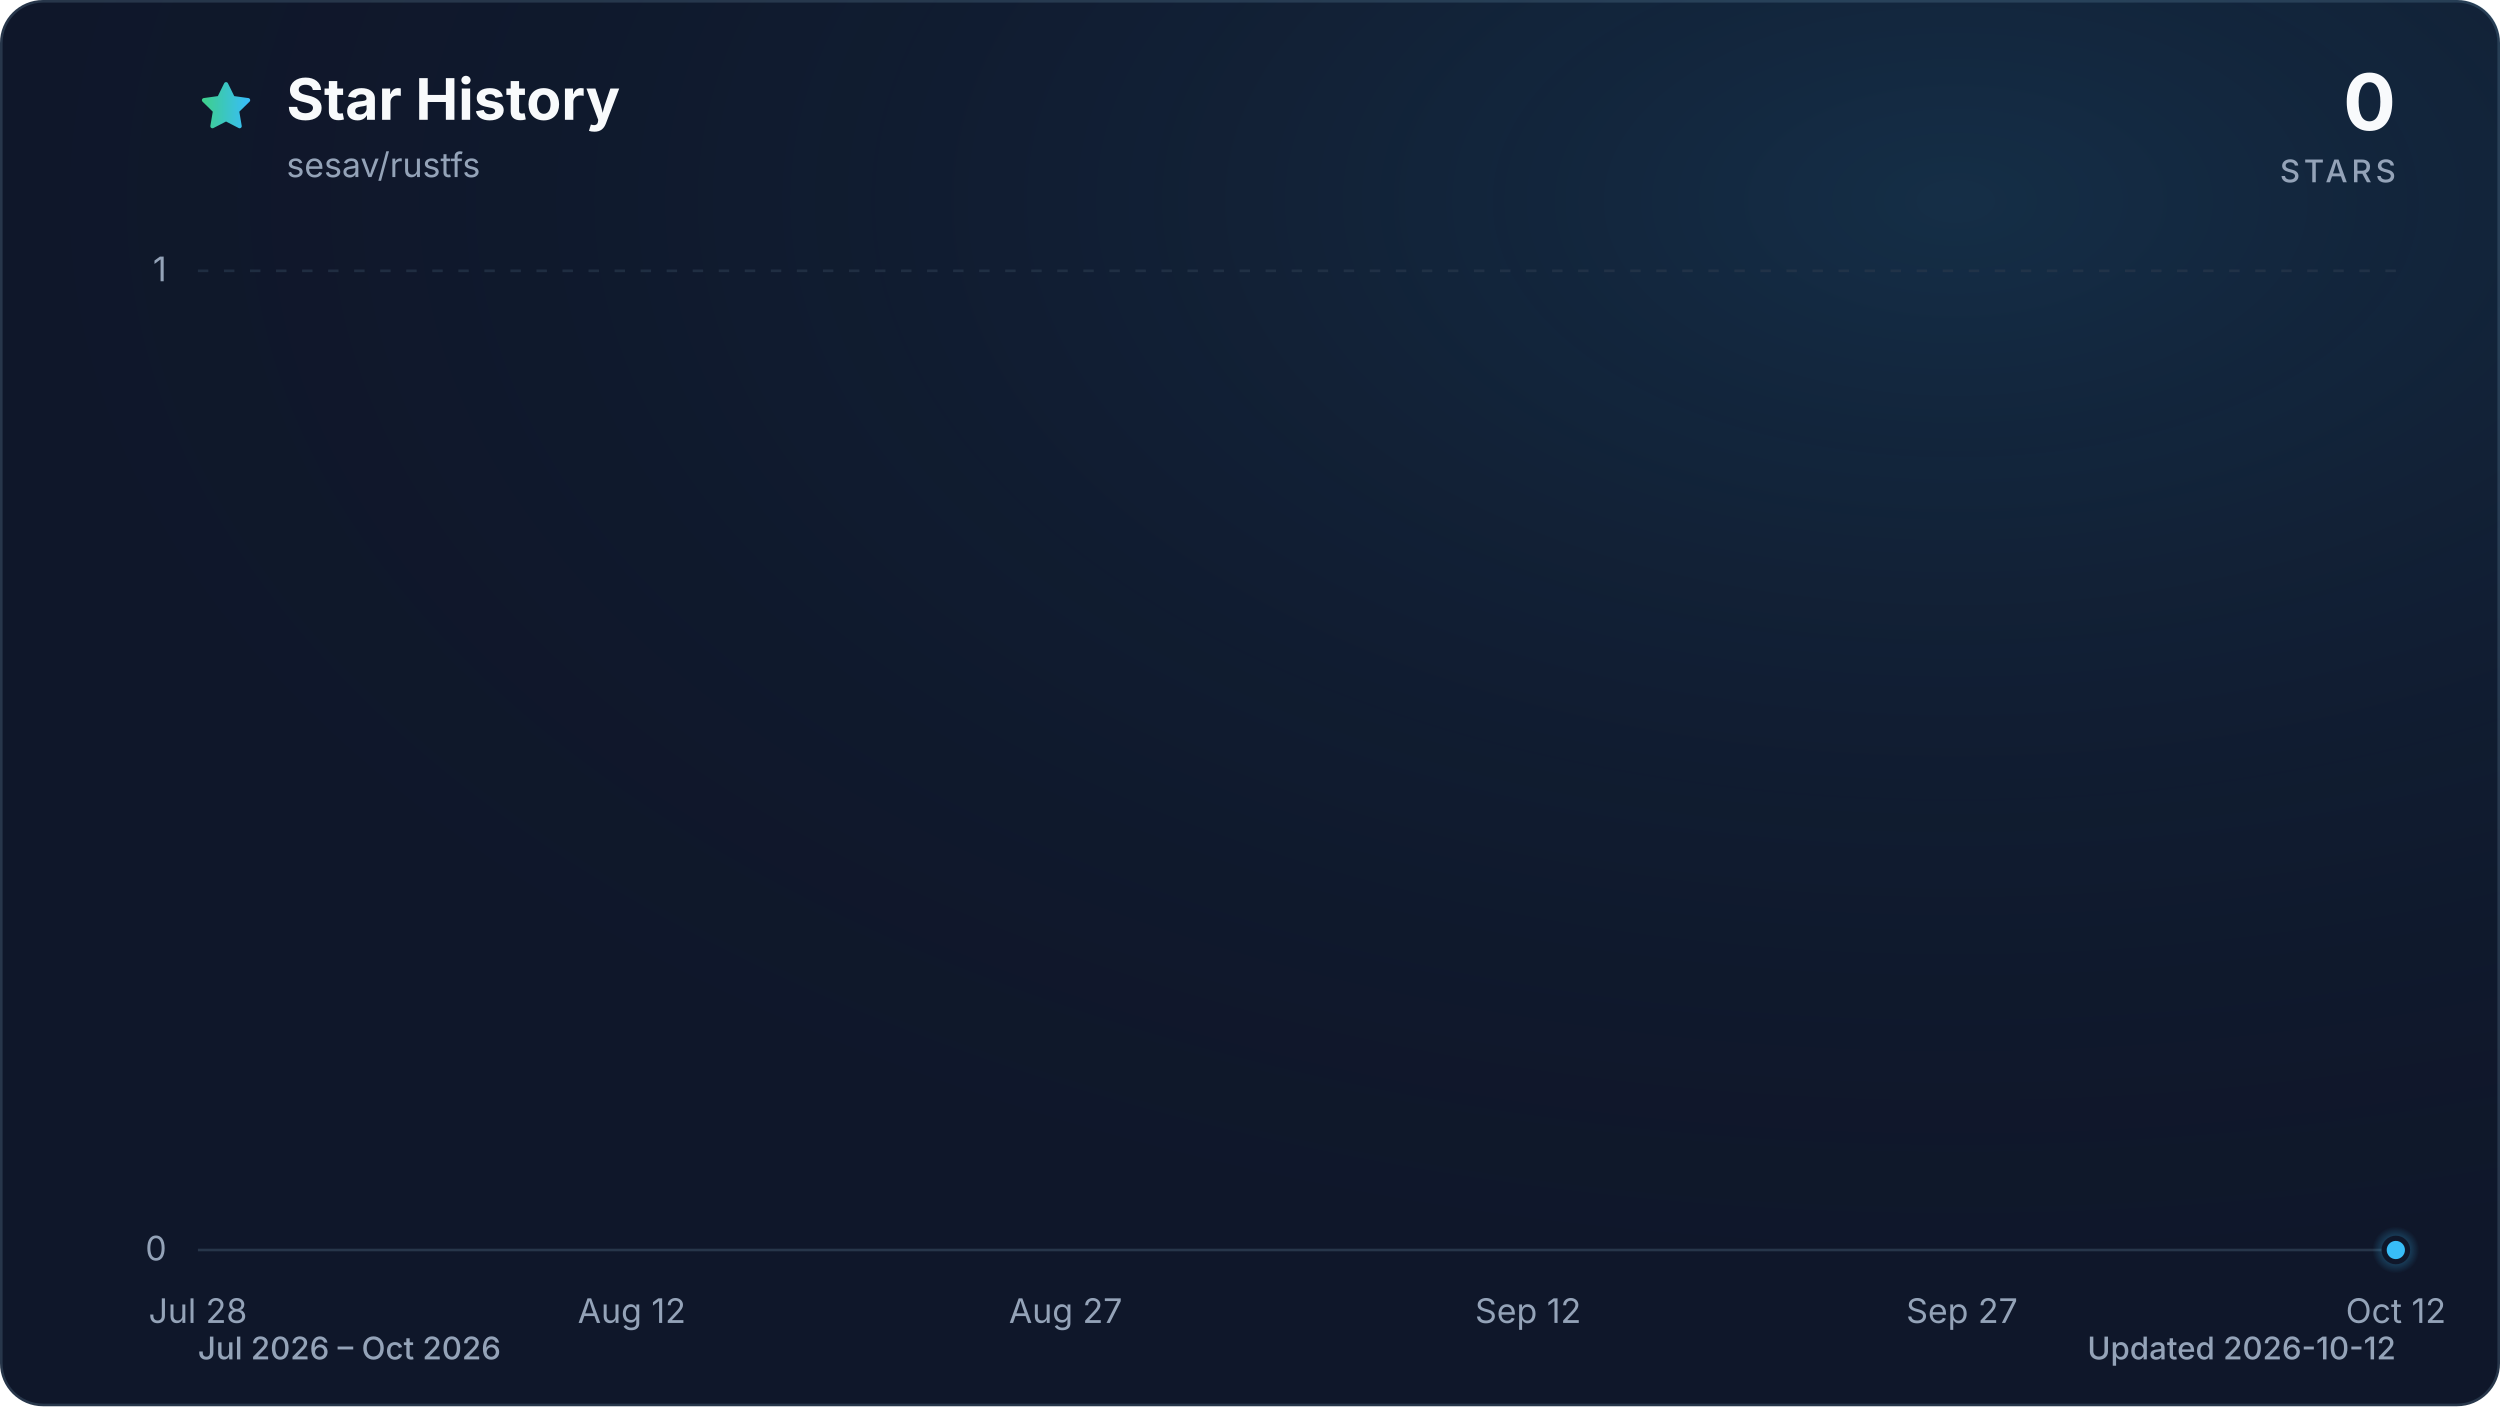
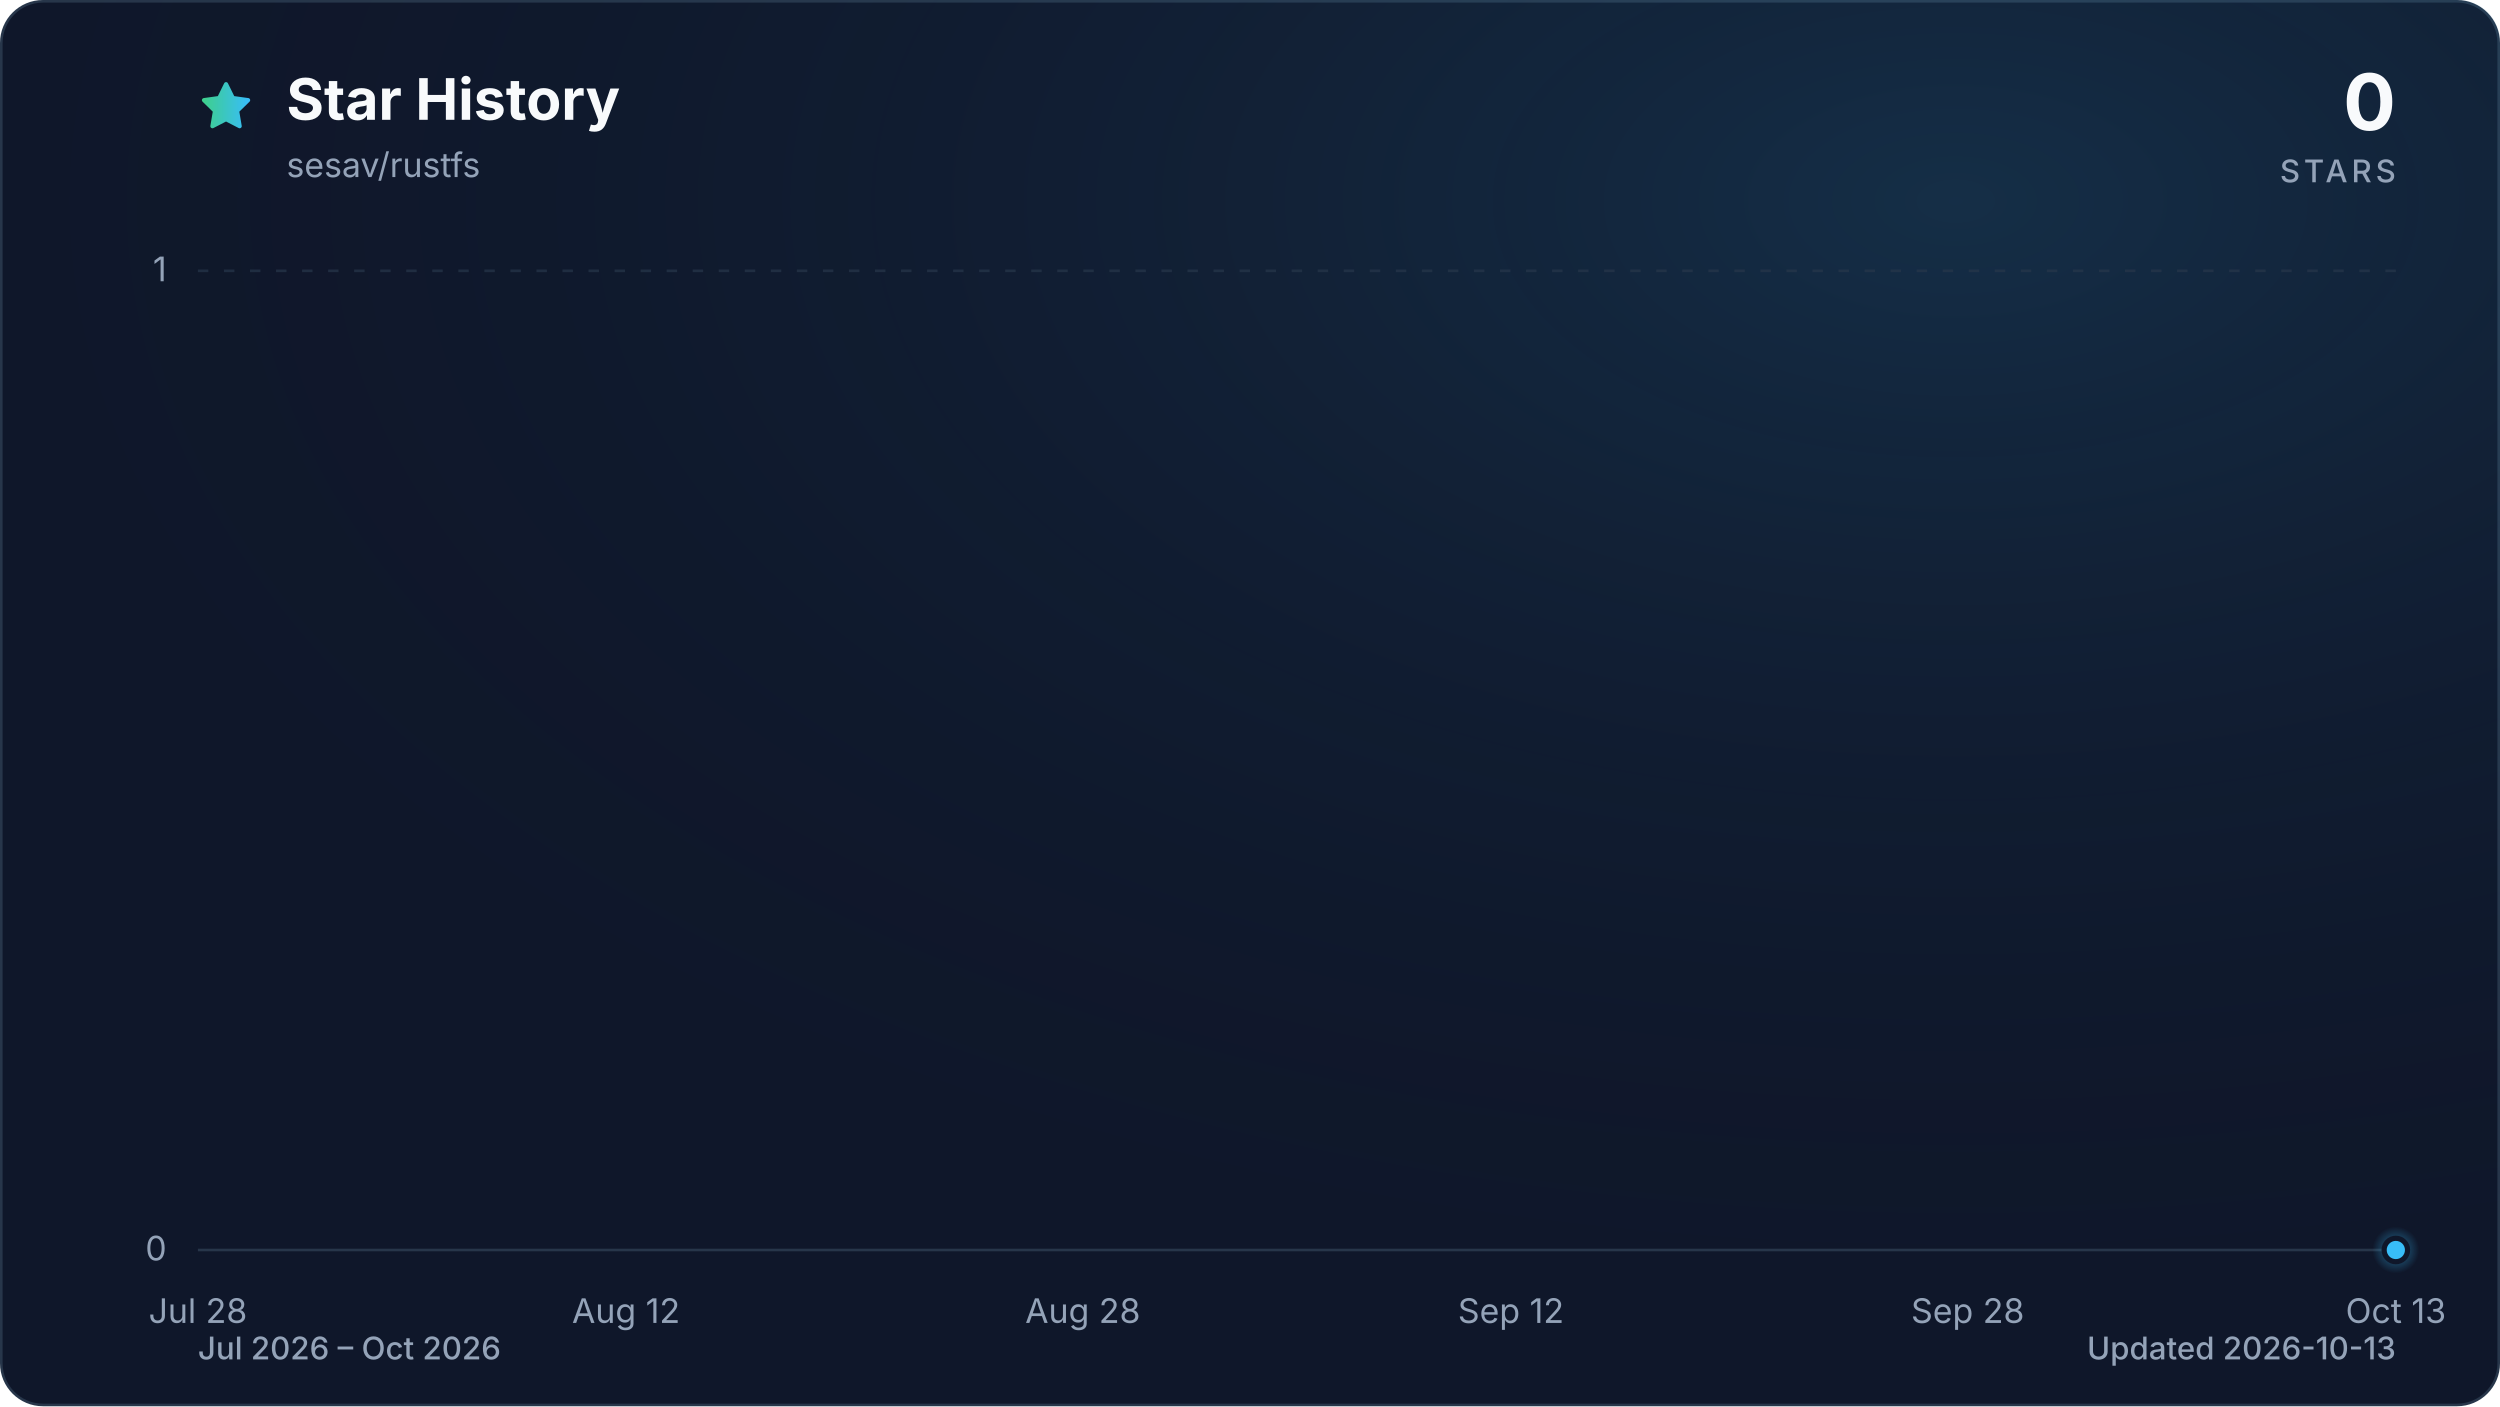
<svg xmlns="http://www.w3.org/2000/svg" viewBox="0 0 960 540" role="img" aria-labelledby="title description" data-style="gradient" data-variant="glow" data-animated="true">
  <defs>
    <linearGradient id="trend" x1="0" y1="0" x2="1" y2="0">
      <stop offset="0%" stop-color="#3ecf8e" />
      <stop offset="100%" stop-color="#38bdf8" />
    </linearGradient>
    <linearGradient id="area" x1="0" y1="0" x2="0" y2="1">
      <stop offset="0%" stop-color="#3ecf8e" stop-opacity="0.30" />
      <stop offset="55%" stop-color="#38bdf8" stop-opacity="0.10" />
      <stop offset="100%" stop-color="#38bdf8" stop-opacity="0.01" />
    </linearGradient>
    <radialGradient id="marker-halo" cx="50%" cy="50%" r="50%">
      <stop offset="0%" stop-color="#38bdf8" stop-opacity="0.55" />
      <stop offset="100%" stop-color="#38bdf8" stop-opacity="0" />
    </radialGradient>
    <radialGradient id="surface-glow" cx="78%" cy="14%" r="80%">
      <stop offset="0%" stop-color="#38bdf8" stop-opacity="0.14" />
      <stop offset="100%" stop-color="#0f172a" stop-opacity="0" />
    </radialGradient>
    <filter id="trend-glow" x="-20%" y="-20%" width="140%" height="140%">
      <feGaussianBlur stdDeviation="7" />
    </filter>
  </defs>
  <style>
.trend-enter{transform-box:fill-box;transform-origin:center;animation:trend-enter 520ms cubic-bezier(0.16,1,0.3,1)}
.marker-enter{transform-box:fill-box;transform-origin:center;animation:marker-enter 320ms cubic-bezier(0.16,1,0.3,1) 200ms both}
.marker-pulse{transform-box:fill-box;transform-origin:center;animation:marker-pulse 2.6s ease-out infinite}
@keyframes trend-enter{from{opacity:.35;transform:translateY(10px)}to{opacity:1;transform:translateY(0)}}
@keyframes marker-enter{from{opacity:0;transform:scale(.4)}to{opacity:1;transform:scale(1)}}
@keyframes marker-pulse{0%{opacity:.5;transform:scale(.7)}70%,100%{opacity:0;transform:scale(2.1)}}
@media (prefers-reduced-motion:reduce){.trend-enter,.marker-enter,.marker-pulse{animation:none!important}}
@media (prefers-reduced-motion:reduce){.marker-pulse{opacity:0}}
</style>
  <rect x="0.5" y="0.5" width="959" height="539" fill="#0f172a" stroke="#27364a" stroke-width="1" rx="16" />
  <rect width="960" height="540" fill="url(#surface-glow)" rx="16" />
  <path d="M12 2.6l2.9 5.9 6.5.9-4.7 4.6 1.1 6.5-5.8-3-5.8 3 1.1-6.5-4.7-4.6 6.5-.9L12 2.6Z" transform="translate(76 30) scale(.9)" fill="url(#trend)" stroke="url(#trend)" stroke-width="1.8" stroke-linejoin="round" aria-hidden="true" />
  <text x="110" y="46" fill="#f8fafc" font-family="ui-sans-serif, system-ui, -apple-system, BlinkMacSystemFont, 'Segoe UI', sans-serif" font-size="22" font-weight="700">Star History</text>
  <text x="110" y="68" fill="#94a3b8" font-family="ui-sans-serif, system-ui, -apple-system, BlinkMacSystemFont, 'Segoe UI', sans-serif" font-size="13">sesav/rustfs</text>
  <text x="920" y="50" fill="#f8fafc" font-family="ui-sans-serif, system-ui, -apple-system, BlinkMacSystemFont, 'Segoe UI', sans-serif" font-size="30" font-weight="700" text-anchor="end">0</text>
  <text x="920" y="70" fill="#94a3b8" font-family="ui-sans-serif, system-ui, -apple-system, BlinkMacSystemFont, 'Segoe UI', sans-serif" font-size="12" font-weight="500" letter-spacing="1.5" text-anchor="end">STARS</text>
  <line x1="76" y1="480.0" x2="920" y2="480.0" stroke="#27364a" stroke-width="1" stroke-dasharray="0" opacity="1" />
  <text x="64" y="484.0" fill="#94a3b8" font-family="ui-sans-serif, system-ui, -apple-system, BlinkMacSystemFont, 'Segoe UI', sans-serif" font-size="13" text-anchor="end">0</text>
  <line x1="76" y1="104.0" x2="920" y2="104.0" stroke="#27364a" stroke-width="1" stroke-dasharray="4 6" opacity="0.7" />
  <text x="64" y="108.0" fill="#94a3b8" font-family="ui-sans-serif, system-ui, -apple-system, BlinkMacSystemFont, 'Segoe UI', sans-serif" font-size="13" text-anchor="end">1</text>
  <text x="76.0" y="508" fill="#94a3b8" font-family="ui-sans-serif, system-ui, -apple-system, BlinkMacSystemFont, 'Segoe UI', sans-serif" font-size="13" text-anchor="middle">Jul 28</text>
-   <text x="242.6" y="508" fill="#94a3b8" font-family="ui-sans-serif, system-ui, -apple-system, BlinkMacSystemFont, 'Segoe UI', sans-serif" font-size="13" text-anchor="middle">Aug 12</text>
-   <text x="409.2" y="508" fill="#94a3b8" font-family="ui-sans-serif, system-ui, -apple-system, BlinkMacSystemFont, 'Segoe UI', sans-serif" font-size="13" text-anchor="middle">Aug 27</text>
-   <text x="586.8" y="508" fill="#94a3b8" font-family="ui-sans-serif, system-ui, -apple-system, BlinkMacSystemFont, 'Segoe UI', sans-serif" font-size="13" text-anchor="middle">Sep 12</text>
-   <text x="753.4" y="508" fill="#94a3b8" font-family="ui-sans-serif, system-ui, -apple-system, BlinkMacSystemFont, 'Segoe UI', sans-serif" font-size="13" text-anchor="middle">Sep 27</text>
-   <text x="920.0" y="508" fill="#94a3b8" font-family="ui-sans-serif, system-ui, -apple-system, BlinkMacSystemFont, 'Segoe UI', sans-serif" font-size="13" text-anchor="middle">Oct 12</text>
+   <text x="240.4" y="508" fill="#94a3b8" font-family="ui-sans-serif, system-ui, -apple-system, BlinkMacSystemFont, 'Segoe UI', sans-serif" font-size="13" text-anchor="middle">Aug 12</text>
+   <text x="415.8" y="508" fill="#94a3b8" font-family="ui-sans-serif, system-ui, -apple-system, BlinkMacSystemFont, 'Segoe UI', sans-serif" font-size="13" text-anchor="middle">Aug 28</text>
+   <text x="580.2" y="508" fill="#94a3b8" font-family="ui-sans-serif, system-ui, -apple-system, BlinkMacSystemFont, 'Segoe UI', sans-serif" font-size="13" text-anchor="middle">Sep 12</text>
+   <text x="755.6" y="508" fill="#94a3b8" font-family="ui-sans-serif, system-ui, -apple-system, BlinkMacSystemFont, 'Segoe UI', sans-serif" font-size="13" text-anchor="middle">Sep 28</text>
+   <text x="920.0" y="508" fill="#94a3b8" font-family="ui-sans-serif, system-ui, -apple-system, BlinkMacSystemFont, 'Segoe UI', sans-serif" font-size="13" text-anchor="middle">Oct 13</text>
  <g class="trend-enter">
-     <path d="M 76.0 480.0 C 79.7 480.0, 83.4 480.0, 87.1 480.0 C 90.8 480.0, 94.5 480.0, 98.2 480.0 C 101.9 480.0, 105.6 480.0, 109.3 480.0 C 113.0 480.0, 116.7 480.0, 120.4 480.0 C 124.1 480.0, 127.8 480.0, 131.5 480.0 C 135.2 480.0, 138.9 480.0, 142.6 480.0 C 146.3 480.0, 150.0 480.0, 153.7 480.0 C 157.4 480.0, 161.1 480.0, 164.8 480.0 C 168.5 480.0, 172.2 480.0, 175.9 480.0 C 179.6 480.0, 183.4 480.0, 187.1 480.0 C 190.8 480.0, 194.5 480.0, 198.2 480.0 C 201.9 480.0, 205.6 480.0, 209.3 480.0 C 213.0 480.0, 216.7 480.0, 220.4 480.0 C 224.1 480.0, 227.8 480.0, 231.5 480.0 C 235.2 480.0, 238.9 480.0, 242.6 480.0 C 246.3 480.0, 250.0 480.0, 253.7 480.0 C 257.4 480.0, 261.1 480.0, 264.8 480.0 C 268.5 480.0, 272.2 480.0, 275.9 480.0 C 279.6 480.0, 283.3 480.0, 287.0 480.0 C 290.7 480.0, 294.4 480.0, 298.1 480.0 C 301.8 480.0, 305.5 480.0, 309.2 480.0 C 312.9 480.0, 316.6 480.0, 320.3 480.0 C 324.0 480.0, 327.7 480.0, 331.4 480.0 C 335.1 480.0, 338.8 480.0, 342.5 480.0 C 346.2 480.0, 349.9 480.0, 353.6 480.0 C 357.3 480.0, 361.0 480.0, 364.7 480.0 C 368.4 480.0, 372.1 480.0, 375.8 480.0 C 379.5 480.0, 383.2 480.0, 386.9 480.0 C 390.6 480.0, 394.4 480.0, 398.1 480.0 C 401.8 480.0, 405.5 480.0, 409.2 480.0 C 412.9 480.0, 416.6 480.0, 420.3 480.0 C 424.0 480.0, 427.7 480.0, 431.4 480.0 C 435.1 480.0, 438.8 480.0, 442.5 480.0 C 446.2 480.0, 449.9 480.0, 453.6 480.0 C 457.3 480.0, 461.0 480.0, 464.7 480.0 C 468.4 480.0, 472.1 480.0, 475.8 480.0 C 479.5 480.0, 483.2 480.0, 486.9 480.0 C 490.6 480.0, 494.3 480.0, 498.0 480.0 C 501.7 480.0, 505.4 480.0, 509.1 480.0 C 512.8 480.0, 516.5 480.0, 520.2 480.0 C 523.9 480.0, 527.6 480.0, 531.3 480.0 C 535.0 480.0, 538.7 480.0, 542.4 480.0 C 546.1 480.0, 549.8 480.0, 553.5 480.0 C 557.2 480.0, 560.9 480.0, 564.6 480.0 C 568.3 480.0, 572.0 480.0, 575.7 480.0 C 579.4 480.0, 583.1 480.0, 586.8 480.0 C 590.5 480.0, 594.2 480.0, 597.9 480.0 C 601.6 480.0, 605.4 480.0, 609.1 480.0 C 612.8 480.0, 616.5 480.0, 620.2 480.0 C 623.9 480.0, 627.6 480.0, 631.3 480.0 C 635.0 480.0, 638.7 480.0, 642.4 480.0 C 646.1 480.0, 649.8 480.0, 653.5 480.0 C 657.2 480.0, 660.9 480.0, 664.6 480.0 C 668.3 480.0, 672.0 480.0, 675.7 480.0 C 679.4 480.0, 683.1 480.0, 686.8 480.0 C 690.5 480.0, 694.2 480.0, 697.9 480.0 C 701.6 480.0, 705.3 480.0, 709.0 480.0 C 712.7 480.0, 716.4 480.0, 720.1 480.0 C 723.8 480.0, 727.5 480.0, 731.2 480.0 C 734.9 480.0, 738.6 480.0, 742.3 480.0 C 746.0 480.0, 749.7 480.0, 753.4 480.0 C 757.1 480.0, 760.8 480.0, 764.5 480.0 C 768.2 480.0, 771.9 480.0, 775.6 480.0 C 779.3 480.0, 783.0 480.0, 786.7 480.0 C 790.4 480.0, 794.1 480.0, 797.8 480.0 C 801.5 480.0, 805.2 480.0, 808.9 480.0 C 812.6 480.0, 816.4 480.0, 820.1 480.0 C 823.8 480.0, 827.5 480.0, 831.2 480.0 C 834.9 480.0, 838.6 480.0, 842.3 480.0 C 846.0 480.0, 849.7 480.0, 853.4 480.0 C 857.1 480.0, 860.8 480.0, 864.5 480.0 C 868.2 480.0, 871.9 480.0, 875.6 480.0 C 879.3 480.0, 883.0 480.0, 886.7 480.0 C 890.4 480.0, 894.1 480.0, 897.8 480.0 C 901.5 480.0, 905.2 480.0, 908.9 480.0 C 912.6 480.0, 916.3 480.0, 920.0 480.0 L 920.0 480.0 L 76.0 480.0 Z" fill="url(#area)" />
-     <path d="M 76.0 480.0 C 79.7 480.0, 83.4 480.0, 87.1 480.0 C 90.8 480.0, 94.5 480.0, 98.2 480.0 C 101.9 480.0, 105.6 480.0, 109.3 480.0 C 113.0 480.0, 116.7 480.0, 120.4 480.0 C 124.1 480.0, 127.8 480.0, 131.5 480.0 C 135.2 480.0, 138.9 480.0, 142.6 480.0 C 146.3 480.0, 150.0 480.0, 153.7 480.0 C 157.4 480.0, 161.1 480.0, 164.8 480.0 C 168.5 480.0, 172.2 480.0, 175.9 480.0 C 179.6 480.0, 183.4 480.0, 187.1 480.0 C 190.8 480.0, 194.5 480.0, 198.2 480.0 C 201.9 480.0, 205.6 480.0, 209.3 480.0 C 213.0 480.0, 216.7 480.0, 220.4 480.0 C 224.1 480.0, 227.8 480.0, 231.5 480.0 C 235.2 480.0, 238.9 480.0, 242.6 480.0 C 246.3 480.0, 250.0 480.0, 253.7 480.0 C 257.4 480.0, 261.1 480.0, 264.8 480.0 C 268.5 480.0, 272.2 480.0, 275.9 480.0 C 279.6 480.0, 283.3 480.0, 287.0 480.0 C 290.7 480.0, 294.4 480.0, 298.1 480.0 C 301.8 480.0, 305.5 480.0, 309.2 480.0 C 312.9 480.0, 316.6 480.0, 320.3 480.0 C 324.0 480.0, 327.7 480.0, 331.4 480.0 C 335.1 480.0, 338.8 480.0, 342.5 480.0 C 346.2 480.0, 349.9 480.0, 353.6 480.0 C 357.3 480.0, 361.0 480.0, 364.7 480.0 C 368.4 480.0, 372.1 480.0, 375.8 480.0 C 379.5 480.0, 383.2 480.0, 386.9 480.0 C 390.6 480.0, 394.4 480.0, 398.1 480.0 C 401.8 480.0, 405.5 480.0, 409.2 480.0 C 412.9 480.0, 416.6 480.0, 420.3 480.0 C 424.0 480.0, 427.7 480.0, 431.4 480.0 C 435.1 480.0, 438.8 480.0, 442.5 480.0 C 446.2 480.0, 449.9 480.0, 453.6 480.0 C 457.3 480.0, 461.0 480.0, 464.7 480.0 C 468.4 480.0, 472.1 480.0, 475.8 480.0 C 479.5 480.0, 483.2 480.0, 486.9 480.0 C 490.6 480.0, 494.3 480.0, 498.0 480.0 C 501.7 480.0, 505.4 480.0, 509.1 480.0 C 512.8 480.0, 516.5 480.0, 520.2 480.0 C 523.9 480.0, 527.6 480.0, 531.3 480.0 C 535.0 480.0, 538.7 480.0, 542.4 480.0 C 546.1 480.0, 549.8 480.0, 553.5 480.0 C 557.2 480.0, 560.9 480.0, 564.6 480.0 C 568.3 480.0, 572.0 480.0, 575.7 480.0 C 579.4 480.0, 583.1 480.0, 586.8 480.0 C 590.5 480.0, 594.2 480.0, 597.9 480.0 C 601.6 480.0, 605.4 480.0, 609.1 480.0 C 612.8 480.0, 616.5 480.0, 620.2 480.0 C 623.9 480.0, 627.6 480.0, 631.3 480.0 C 635.0 480.0, 638.7 480.0, 642.4 480.0 C 646.1 480.0, 649.8 480.0, 653.5 480.0 C 657.2 480.0, 660.9 480.0, 664.6 480.0 C 668.3 480.0, 672.0 480.0, 675.7 480.0 C 679.4 480.0, 683.1 480.0, 686.8 480.0 C 690.5 480.0, 694.2 480.0, 697.9 480.0 C 701.6 480.0, 705.3 480.0, 709.0 480.0 C 712.7 480.0, 716.4 480.0, 720.1 480.0 C 723.8 480.0, 727.5 480.0, 731.2 480.0 C 734.9 480.0, 738.6 480.0, 742.3 480.0 C 746.0 480.0, 749.7 480.0, 753.4 480.0 C 757.1 480.0, 760.8 480.0, 764.5 480.0 C 768.2 480.0, 771.9 480.0, 775.6 480.0 C 779.3 480.0, 783.0 480.0, 786.7 480.0 C 790.4 480.0, 794.1 480.0, 797.8 480.0 C 801.5 480.0, 805.2 480.0, 808.9 480.0 C 812.6 480.0, 816.4 480.0, 820.1 480.0 C 823.8 480.0, 827.5 480.0, 831.2 480.0 C 834.9 480.0, 838.6 480.0, 842.3 480.0 C 846.0 480.0, 849.7 480.0, 853.4 480.0 C 857.1 480.0, 860.8 480.0, 864.5 480.0 C 868.2 480.0, 871.9 480.0, 875.6 480.0 C 879.3 480.0, 883.0 480.0, 886.7 480.0 C 890.4 480.0, 894.1 480.0, 897.8 480.0 C 901.5 480.0, 905.2 480.0, 908.9 480.0 C 912.6 480.0, 916.3 480.0, 920.0 480.0" fill="none" stroke="url(#trend)" stroke-width="12" stroke-linecap="round" stroke-linejoin="round" opacity="0.16" filter="url(#trend-glow)" />
-     <path d="M 76.0 480.0 C 79.7 480.0, 83.4 480.0, 87.1 480.0 C 90.8 480.0, 94.5 480.0, 98.2 480.0 C 101.9 480.0, 105.6 480.0, 109.3 480.0 C 113.0 480.0, 116.7 480.0, 120.4 480.0 C 124.1 480.0, 127.8 480.0, 131.5 480.0 C 135.2 480.0, 138.9 480.0, 142.6 480.0 C 146.3 480.0, 150.0 480.0, 153.7 480.0 C 157.4 480.0, 161.1 480.0, 164.8 480.0 C 168.5 480.0, 172.2 480.0, 175.9 480.0 C 179.6 480.0, 183.4 480.0, 187.1 480.0 C 190.8 480.0, 194.5 480.0, 198.2 480.0 C 201.9 480.0, 205.6 480.0, 209.3 480.0 C 213.0 480.0, 216.7 480.0, 220.4 480.0 C 224.1 480.0, 227.8 480.0, 231.5 480.0 C 235.2 480.0, 238.9 480.0, 242.6 480.0 C 246.3 480.0, 250.0 480.0, 253.7 480.0 C 257.4 480.0, 261.1 480.0, 264.8 480.0 C 268.5 480.0, 272.2 480.0, 275.9 480.0 C 279.6 480.0, 283.3 480.0, 287.0 480.0 C 290.7 480.0, 294.4 480.0, 298.1 480.0 C 301.8 480.0, 305.5 480.0, 309.2 480.0 C 312.9 480.0, 316.6 480.0, 320.3 480.0 C 324.0 480.0, 327.7 480.0, 331.4 480.0 C 335.1 480.0, 338.8 480.0, 342.5 480.0 C 346.2 480.0, 349.9 480.0, 353.6 480.0 C 357.3 480.0, 361.0 480.0, 364.7 480.0 C 368.4 480.0, 372.1 480.0, 375.8 480.0 C 379.5 480.0, 383.2 480.0, 386.9 480.0 C 390.6 480.0, 394.4 480.0, 398.1 480.0 C 401.8 480.0, 405.5 480.0, 409.2 480.0 C 412.9 480.0, 416.6 480.0, 420.3 480.0 C 424.0 480.0, 427.7 480.0, 431.4 480.0 C 435.1 480.0, 438.8 480.0, 442.5 480.0 C 446.2 480.0, 449.9 480.0, 453.6 480.0 C 457.3 480.0, 461.0 480.0, 464.7 480.0 C 468.4 480.0, 472.1 480.0, 475.8 480.0 C 479.5 480.0, 483.2 480.0, 486.9 480.0 C 490.6 480.0, 494.3 480.0, 498.0 480.0 C 501.7 480.0, 505.4 480.0, 509.1 480.0 C 512.8 480.0, 516.5 480.0, 520.2 480.0 C 523.9 480.0, 527.6 480.0, 531.3 480.0 C 535.0 480.0, 538.7 480.0, 542.4 480.0 C 546.1 480.0, 549.8 480.0, 553.5 480.0 C 557.2 480.0, 560.9 480.0, 564.6 480.0 C 568.3 480.0, 572.0 480.0, 575.7 480.0 C 579.4 480.0, 583.1 480.0, 586.8 480.0 C 590.5 480.0, 594.2 480.0, 597.9 480.0 C 601.6 480.0, 605.4 480.0, 609.1 480.0 C 612.8 480.0, 616.5 480.0, 620.2 480.0 C 623.9 480.0, 627.6 480.0, 631.3 480.0 C 635.0 480.0, 638.7 480.0, 642.4 480.0 C 646.1 480.0, 649.8 480.0, 653.5 480.0 C 657.2 480.0, 660.9 480.0, 664.6 480.0 C 668.3 480.0, 672.0 480.0, 675.7 480.0 C 679.4 480.0, 683.1 480.0, 686.8 480.0 C 690.5 480.0, 694.2 480.0, 697.9 480.0 C 701.6 480.0, 705.3 480.0, 709.0 480.0 C 712.7 480.0, 716.4 480.0, 720.1 480.0 C 723.8 480.0, 727.5 480.0, 731.2 480.0 C 734.9 480.0, 738.6 480.0, 742.3 480.0 C 746.0 480.0, 749.7 480.0, 753.4 480.0 C 757.1 480.0, 760.8 480.0, 764.5 480.0 C 768.2 480.0, 771.9 480.0, 775.6 480.0 C 779.3 480.0, 783.0 480.0, 786.7 480.0 C 790.4 480.0, 794.1 480.0, 797.8 480.0 C 801.5 480.0, 805.2 480.0, 808.9 480.0 C 812.6 480.0, 816.4 480.0, 820.1 480.0 C 823.8 480.0, 827.5 480.0, 831.2 480.0 C 834.9 480.0, 838.6 480.0, 842.3 480.0 C 846.0 480.0, 849.7 480.0, 853.4 480.0 C 857.1 480.0, 860.8 480.0, 864.5 480.0 C 868.2 480.0, 871.9 480.0, 875.6 480.0 C 879.3 480.0, 883.0 480.0, 886.7 480.0 C 890.4 480.0, 894.1 480.0, 897.8 480.0 C 901.5 480.0, 905.2 480.0, 908.9 480.0 C 912.6 480.0, 916.3 480.0, 920.0 480.0" fill="none" stroke="url(#trend)" stroke-width="3" stroke-linecap="round" stroke-linejoin="round" />
+     <path d="M 76.0 480.0 C 79.7 480.0, 83.3 480.0, 87.0 480.0 C 90.6 480.0, 94.3 480.0, 97.9 480.0 C 101.6 480.0, 105.2 480.0, 108.9 480.0 C 112.5 480.0, 116.2 480.0, 119.8 480.0 C 123.5 480.0, 127.2 480.0, 130.8 480.0 C 134.5 480.0, 138.1 480.0, 141.8 480.0 C 145.4 480.0, 149.1 480.0, 152.7 480.0 C 156.4 480.0, 160.0 480.0, 163.7 480.0 C 167.3 480.0, 171.0 480.0, 174.6 480.0 C 178.3 480.0, 182.0 480.0, 185.6 480.0 C 189.3 480.0, 192.9 480.0, 196.6 480.0 C 200.2 480.0, 203.9 480.0, 207.5 480.0 C 211.2 480.0, 214.8 480.0, 218.5 480.0 C 222.1 480.0, 225.8 480.0, 229.5 480.0 C 233.1 480.0, 236.8 480.0, 240.4 480.0 C 244.1 480.0, 247.7 480.0, 251.4 480.0 C 255.0 480.0, 258.7 480.0, 262.3 480.0 C 266.0 480.0, 269.6 480.0, 273.3 480.0 C 277.0 480.0, 280.6 480.0, 284.3 480.0 C 287.9 480.0, 291.6 480.0, 295.2 480.0 C 298.9 480.0, 302.5 480.0, 306.2 480.0 C 309.8 480.0, 313.5 480.0, 317.1 480.0 C 320.8 480.0, 324.5 480.0, 328.1 480.0 C 331.8 480.0, 335.4 480.0, 339.1 480.0 C 342.7 480.0, 346.4 480.0, 350.0 480.0 C 353.7 480.0, 357.3 480.0, 361.0 480.0 C 364.6 480.0, 368.3 480.0, 371.9 480.0 C 375.6 480.0, 379.3 480.0, 382.9 480.0 C 386.6 480.0, 390.2 480.0, 393.9 480.0 C 397.5 480.0, 401.2 480.0, 404.8 480.0 C 408.5 480.0, 412.1 480.0, 415.8 480.0 C 419.4 480.0, 423.1 480.0, 426.8 480.0 C 430.4 480.0, 434.1 480.0, 437.7 480.0 C 441.4 480.0, 445.0 480.0, 448.7 480.0 C 452.3 480.0, 456.0 480.0, 459.6 480.0 C 463.3 480.0, 466.9 480.0, 470.6 480.0 C 474.3 480.0, 477.9 480.0, 481.6 480.0 C 485.2 480.0, 488.9 480.0, 492.5 480.0 C 496.2 480.0, 499.8 480.0, 503.5 480.0 C 507.1 480.0, 510.8 480.0, 514.4 480.0 C 518.1 480.0, 521.7 480.0, 525.4 480.0 C 529.1 480.0, 532.7 480.0, 536.4 480.0 C 540.0 480.0, 543.7 480.0, 547.3 480.0 C 551.0 480.0, 554.6 480.0, 558.3 480.0 C 561.9 480.0, 565.6 480.0, 569.2 480.0 C 572.9 480.0, 576.6 480.0, 580.2 480.0 C 583.9 480.0, 587.5 480.0, 591.2 480.0 C 594.8 480.0, 598.5 480.0, 602.1 480.0 C 605.8 480.0, 609.4 480.0, 613.1 480.0 C 616.7 480.0, 620.4 480.0, 624.1 480.0 C 627.7 480.0, 631.4 480.0, 635.0 480.0 C 638.7 480.0, 642.3 480.0, 646.0 480.0 C 649.6 480.0, 653.3 480.0, 656.9 480.0 C 660.6 480.0, 664.2 480.0, 667.9 480.0 C 671.5 480.0, 675.2 480.0, 678.9 480.0 C 682.5 480.0, 686.2 480.0, 689.8 480.0 C 693.5 480.0, 697.1 480.0, 700.8 480.0 C 704.4 480.0, 708.1 480.0, 711.7 480.0 C 715.4 480.0, 719.0 480.0, 722.7 480.0 C 726.4 480.0, 730.0 480.0, 733.7 480.0 C 737.3 480.0, 741.0 480.0, 744.6 480.0 C 748.3 480.0, 751.9 480.0, 755.6 480.0 C 759.2 480.0, 762.9 480.0, 766.5 480.0 C 770.2 480.0, 773.9 480.0, 777.5 480.0 C 781.2 480.0, 784.8 480.0, 788.5 480.0 C 792.1 480.0, 795.8 480.0, 799.4 480.0 C 803.1 480.0, 806.7 480.0, 810.4 480.0 C 814.0 480.0, 817.7 480.0, 821.4 480.0 C 825.0 480.0, 828.7 480.0, 832.3 480.0 C 836.0 480.0, 839.6 480.0, 843.3 480.0 C 846.9 480.0, 850.6 480.0, 854.2 480.0 C 857.9 480.0, 861.5 480.0, 865.2 480.0 C 868.8 480.0, 872.5 480.0, 876.2 480.0 C 879.8 480.0, 883.5 480.0, 887.1 480.0 C 890.8 480.0, 894.4 480.0, 898.1 480.0 C 901.7 480.0, 905.4 480.0, 909.0 480.0 C 912.7 480.0, 916.3 480.0, 920.0 480.0 L 920.0 480.0 L 76.0 480.0 Z" fill="url(#area)" />
+     <path d="M 76.0 480.0 C 79.7 480.0, 83.3 480.0, 87.0 480.0 C 90.6 480.0, 94.3 480.0, 97.9 480.0 C 101.6 480.0, 105.2 480.0, 108.9 480.0 C 112.5 480.0, 116.2 480.0, 119.8 480.0 C 123.5 480.0, 127.2 480.0, 130.8 480.0 C 134.5 480.0, 138.1 480.0, 141.8 480.0 C 145.4 480.0, 149.1 480.0, 152.7 480.0 C 156.4 480.0, 160.0 480.0, 163.7 480.0 C 167.3 480.0, 171.0 480.0, 174.6 480.0 C 178.3 480.0, 182.0 480.0, 185.6 480.0 C 189.3 480.0, 192.9 480.0, 196.6 480.0 C 200.2 480.0, 203.9 480.0, 207.5 480.0 C 211.2 480.0, 214.8 480.0, 218.5 480.0 C 222.1 480.0, 225.8 480.0, 229.5 480.0 C 233.1 480.0, 236.8 480.0, 240.4 480.0 C 244.1 480.0, 247.7 480.0, 251.4 480.0 C 255.0 480.0, 258.7 480.0, 262.3 480.0 C 266.0 480.0, 269.6 480.0, 273.3 480.0 C 277.0 480.0, 280.6 480.0, 284.3 480.0 C 287.9 480.0, 291.6 480.0, 295.2 480.0 C 298.9 480.0, 302.5 480.0, 306.2 480.0 C 309.8 480.0, 313.5 480.0, 317.1 480.0 C 320.8 480.0, 324.5 480.0, 328.1 480.0 C 331.8 480.0, 335.4 480.0, 339.1 480.0 C 342.7 480.0, 346.4 480.0, 350.0 480.0 C 353.7 480.0, 357.3 480.0, 361.0 480.0 C 364.6 480.0, 368.3 480.0, 371.9 480.0 C 375.6 480.0, 379.3 480.0, 382.9 480.0 C 386.6 480.0, 390.2 480.0, 393.9 480.0 C 397.5 480.0, 401.2 480.0, 404.8 480.0 C 408.5 480.0, 412.1 480.0, 415.8 480.0 C 419.4 480.0, 423.1 480.0, 426.8 480.0 C 430.4 480.0, 434.1 480.0, 437.7 480.0 C 441.4 480.0, 445.0 480.0, 448.7 480.0 C 452.3 480.0, 456.0 480.0, 459.6 480.0 C 463.3 480.0, 466.9 480.0, 470.6 480.0 C 474.3 480.0, 477.9 480.0, 481.6 480.0 C 485.2 480.0, 488.9 480.0, 492.5 480.0 C 496.2 480.0, 499.8 480.0, 503.5 480.0 C 507.1 480.0, 510.8 480.0, 514.4 480.0 C 518.1 480.0, 521.7 480.0, 525.4 480.0 C 529.1 480.0, 532.7 480.0, 536.4 480.0 C 540.0 480.0, 543.7 480.0, 547.3 480.0 C 551.0 480.0, 554.6 480.0, 558.3 480.0 C 561.9 480.0, 565.6 480.0, 569.2 480.0 C 572.9 480.0, 576.6 480.0, 580.2 480.0 C 583.9 480.0, 587.5 480.0, 591.2 480.0 C 594.8 480.0, 598.5 480.0, 602.1 480.0 C 605.8 480.0, 609.4 480.0, 613.1 480.0 C 616.7 480.0, 620.4 480.0, 624.1 480.0 C 627.7 480.0, 631.4 480.0, 635.0 480.0 C 638.7 480.0, 642.3 480.0, 646.0 480.0 C 649.6 480.0, 653.3 480.0, 656.9 480.0 C 660.6 480.0, 664.2 480.0, 667.9 480.0 C 671.5 480.0, 675.2 480.0, 678.9 480.0 C 682.5 480.0, 686.2 480.0, 689.8 480.0 C 693.5 480.0, 697.1 480.0, 700.8 480.0 C 704.4 480.0, 708.1 480.0, 711.7 480.0 C 715.4 480.0, 719.0 480.0, 722.7 480.0 C 726.4 480.0, 730.0 480.0, 733.7 480.0 C 737.3 480.0, 741.0 480.0, 744.6 480.0 C 748.3 480.0, 751.9 480.0, 755.6 480.0 C 759.2 480.0, 762.9 480.0, 766.5 480.0 C 770.2 480.0, 773.9 480.0, 777.5 480.0 C 781.2 480.0, 784.8 480.0, 788.5 480.0 C 792.1 480.0, 795.8 480.0, 799.4 480.0 C 803.1 480.0, 806.7 480.0, 810.4 480.0 C 814.0 480.0, 817.7 480.0, 821.4 480.0 C 825.0 480.0, 828.7 480.0, 832.3 480.0 C 836.0 480.0, 839.6 480.0, 843.3 480.0 C 846.9 480.0, 850.6 480.0, 854.2 480.0 C 857.9 480.0, 861.5 480.0, 865.2 480.0 C 868.8 480.0, 872.5 480.0, 876.2 480.0 C 879.8 480.0, 883.5 480.0, 887.1 480.0 C 890.8 480.0, 894.4 480.0, 898.1 480.0 C 901.7 480.0, 905.4 480.0, 909.0 480.0 C 912.7 480.0, 916.3 480.0, 920.0 480.0" fill="none" stroke="url(#trend)" stroke-width="12" stroke-linecap="round" stroke-linejoin="round" opacity="0.16" filter="url(#trend-glow)" />
+     <path d="M 76.0 480.0 C 79.7 480.0, 83.3 480.0, 87.0 480.0 C 90.6 480.0, 94.3 480.0, 97.9 480.0 C 101.6 480.0, 105.2 480.0, 108.9 480.0 C 112.5 480.0, 116.2 480.0, 119.8 480.0 C 123.5 480.0, 127.2 480.0, 130.8 480.0 C 134.5 480.0, 138.1 480.0, 141.8 480.0 C 145.4 480.0, 149.1 480.0, 152.7 480.0 C 156.4 480.0, 160.0 480.0, 163.7 480.0 C 167.3 480.0, 171.0 480.0, 174.6 480.0 C 178.3 480.0, 182.0 480.0, 185.6 480.0 C 189.3 480.0, 192.9 480.0, 196.6 480.0 C 200.2 480.0, 203.9 480.0, 207.5 480.0 C 211.2 480.0, 214.8 480.0, 218.5 480.0 C 222.1 480.0, 225.8 480.0, 229.5 480.0 C 233.1 480.0, 236.8 480.0, 240.4 480.0 C 244.1 480.0, 247.7 480.0, 251.4 480.0 C 255.0 480.0, 258.7 480.0, 262.3 480.0 C 266.0 480.0, 269.6 480.0, 273.3 480.0 C 277.0 480.0, 280.6 480.0, 284.3 480.0 C 287.9 480.0, 291.6 480.0, 295.2 480.0 C 298.9 480.0, 302.5 480.0, 306.2 480.0 C 309.8 480.0, 313.5 480.0, 317.1 480.0 C 320.8 480.0, 324.5 480.0, 328.1 480.0 C 331.8 480.0, 335.4 480.0, 339.1 480.0 C 342.7 480.0, 346.4 480.0, 350.0 480.0 C 353.7 480.0, 357.3 480.0, 361.0 480.0 C 364.6 480.0, 368.3 480.0, 371.9 480.0 C 375.6 480.0, 379.3 480.0, 382.9 480.0 C 386.6 480.0, 390.2 480.0, 393.9 480.0 C 397.5 480.0, 401.2 480.0, 404.8 480.0 C 408.5 480.0, 412.1 480.0, 415.8 480.0 C 419.4 480.0, 423.1 480.0, 426.8 480.0 C 430.4 480.0, 434.1 480.0, 437.7 480.0 C 441.4 480.0, 445.0 480.0, 448.7 480.0 C 452.3 480.0, 456.0 480.0, 459.6 480.0 C 463.3 480.0, 466.9 480.0, 470.6 480.0 C 474.3 480.0, 477.9 480.0, 481.6 480.0 C 485.2 480.0, 488.9 480.0, 492.5 480.0 C 496.2 480.0, 499.8 480.0, 503.5 480.0 C 507.1 480.0, 510.8 480.0, 514.4 480.0 C 518.1 480.0, 521.7 480.0, 525.4 480.0 C 529.1 480.0, 532.7 480.0, 536.4 480.0 C 540.0 480.0, 543.7 480.0, 547.3 480.0 C 551.0 480.0, 554.6 480.0, 558.3 480.0 C 561.9 480.0, 565.6 480.0, 569.2 480.0 C 572.9 480.0, 576.6 480.0, 580.2 480.0 C 583.9 480.0, 587.5 480.0, 591.2 480.0 C 594.8 480.0, 598.5 480.0, 602.1 480.0 C 605.8 480.0, 609.4 480.0, 613.1 480.0 C 616.7 480.0, 620.4 480.0, 624.1 480.0 C 627.7 480.0, 631.4 480.0, 635.0 480.0 C 638.7 480.0, 642.3 480.0, 646.0 480.0 C 649.6 480.0, 653.3 480.0, 656.9 480.0 C 660.6 480.0, 664.2 480.0, 667.9 480.0 C 671.5 480.0, 675.2 480.0, 678.9 480.0 C 682.5 480.0, 686.2 480.0, 689.8 480.0 C 693.5 480.0, 697.1 480.0, 700.8 480.0 C 704.4 480.0, 708.1 480.0, 711.7 480.0 C 715.4 480.0, 719.0 480.0, 722.7 480.0 C 726.4 480.0, 730.0 480.0, 733.7 480.0 C 737.3 480.0, 741.0 480.0, 744.6 480.0 C 748.3 480.0, 751.9 480.0, 755.6 480.0 C 759.2 480.0, 762.9 480.0, 766.5 480.0 C 770.2 480.0, 773.9 480.0, 777.5 480.0 C 781.2 480.0, 784.8 480.0, 788.5 480.0 C 792.1 480.0, 795.8 480.0, 799.4 480.0 C 803.1 480.0, 806.7 480.0, 810.4 480.0 C 814.0 480.0, 817.7 480.0, 821.4 480.0 C 825.0 480.0, 828.7 480.0, 832.3 480.0 C 836.0 480.0, 839.6 480.0, 843.3 480.0 C 846.9 480.0, 850.6 480.0, 854.2 480.0 C 857.9 480.0, 861.5 480.0, 865.2 480.0 C 868.8 480.0, 872.5 480.0, 876.2 480.0 C 879.8 480.0, 883.5 480.0, 887.1 480.0 C 890.8 480.0, 894.4 480.0, 898.1 480.0 C 901.7 480.0, 905.4 480.0, 909.0 480.0 C 912.7 480.0, 916.3 480.0, 920.0 480.0" fill="none" stroke="url(#trend)" stroke-width="3" stroke-linecap="round" stroke-linejoin="round" />
  </g>
  <g class="marker-enter">
    <circle class="marker-pulse" cx="920.0" cy="480.0" r="9" fill="url(#marker-halo)" />
    <circle cx="920.0" cy="480.0" r="4.5" fill="#38bdf8" stroke="#0f172a" stroke-width="2" />
  </g>
  <text x="76" y="522" fill="#94a3b8" font-family="ui-sans-serif, system-ui, -apple-system, BlinkMacSystemFont, 'Segoe UI', sans-serif" font-size="12" font-weight="500">Jul 2026 – Oct 2026</text>
-   <text x="920" y="522" fill="#94a3b8" font-family="ui-sans-serif, system-ui, -apple-system, BlinkMacSystemFont, 'Segoe UI', sans-serif" font-size="12" font-weight="500" text-anchor="end">Updated 2026-10-12</text>
+   <text x="920" y="522" fill="#94a3b8" font-family="ui-sans-serif, system-ui, -apple-system, BlinkMacSystemFont, 'Segoe UI', sans-serif" font-size="12" font-weight="500" text-anchor="end">Updated 2026-10-13</text>
</svg>
